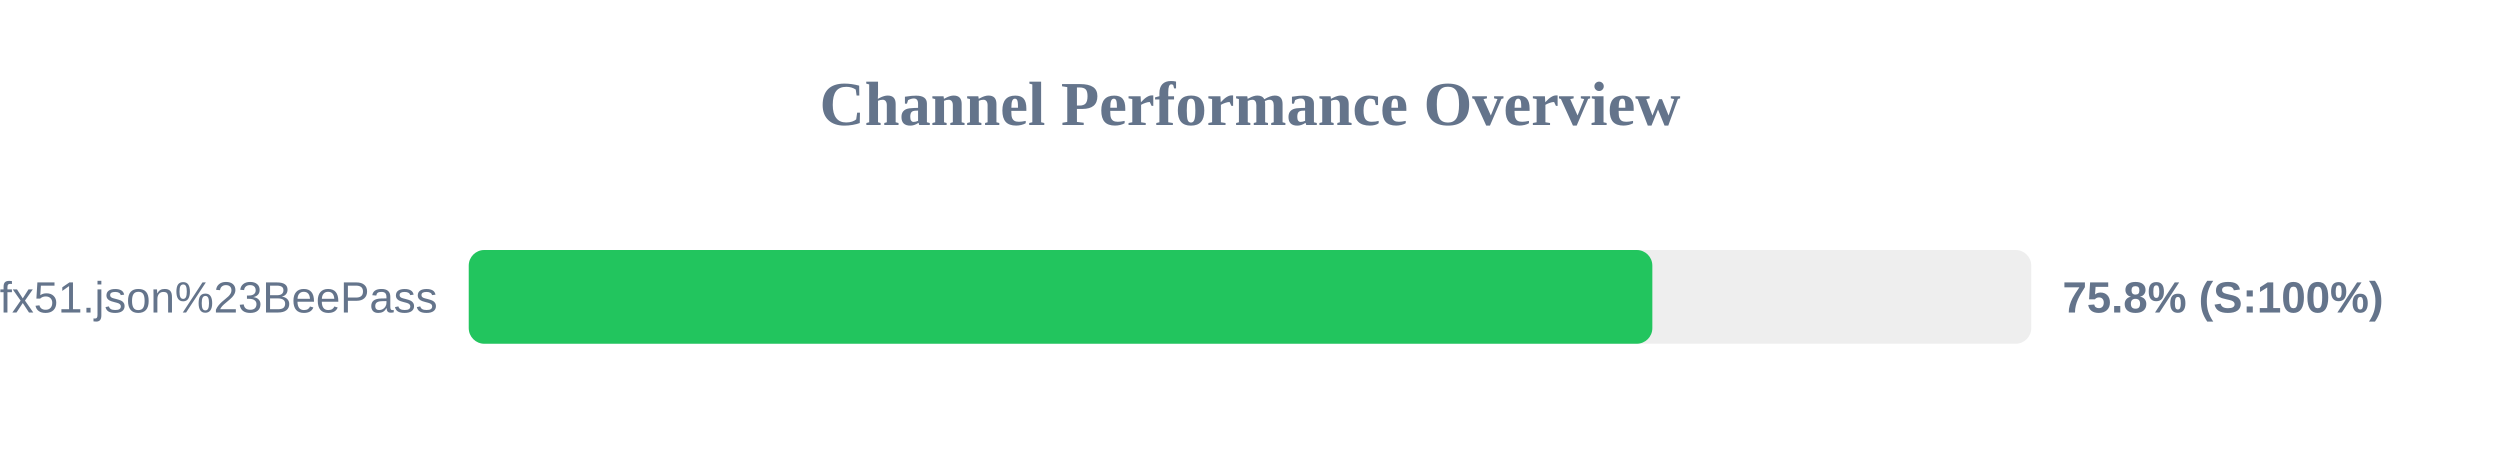
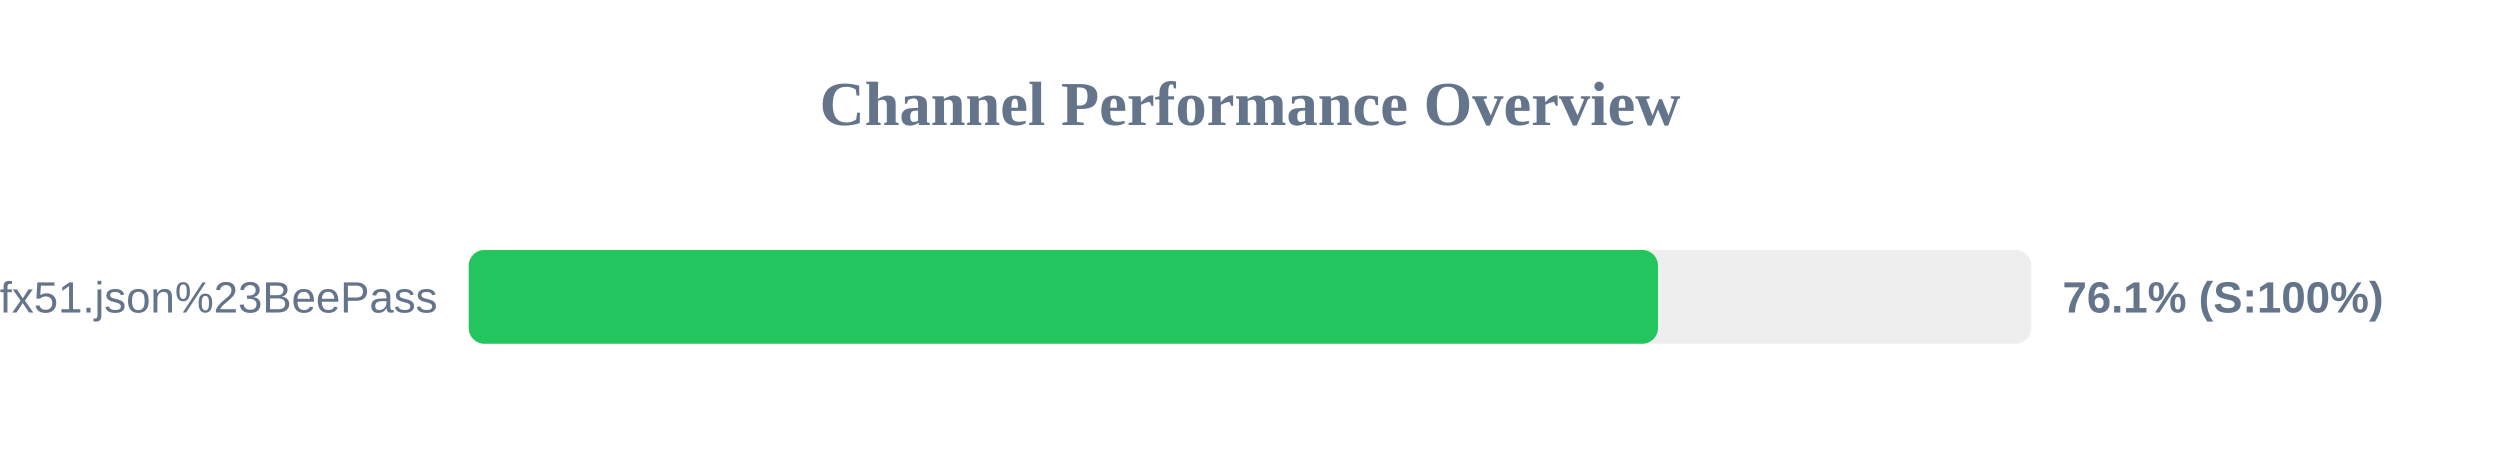
<svg xmlns="http://www.w3.org/2000/svg" width="800" height="150" version="1.1">
  <style>
        .row { font: 14px Arial; fill: #64748b; }
        .score { font: bold 14px Arial; fill: #64748b; }
    </style>
  <text x="400" y="40" text-anchor="middle" font-size="20px" font-weight="bold" fill="#64748b">Channel Performance Overview</text>
  <rect x="150" y="80" width="500" height="30" fill="#eee" rx="5" />
-   <rect x="150" y="80" width="378.75" height="30" fill="#22c55e" rx="5" />
+   <rect x="150" y="80" width="380.55" height="30" fill="#22c55e" rx="5" />
  <text x="140" y="100" text-anchor="end" class="row">sub?s=ssconf%3A%2F%2Fs3.amazonaws.com%2Fbeedynconprd%2Fzf38bv6oxi1nv3wfkpmxyfl8yj5fargza3foantoalu16vznl0ckxx7bgf1ufx51.json%23BeePass</text>
-   <text x="660" y="100" text-anchor="start" class="score">75.8% (S:100%)</text>
+   <text x="660" y="100" text-anchor="start" class="score">76.1% (S:100%)</text>
</svg>
